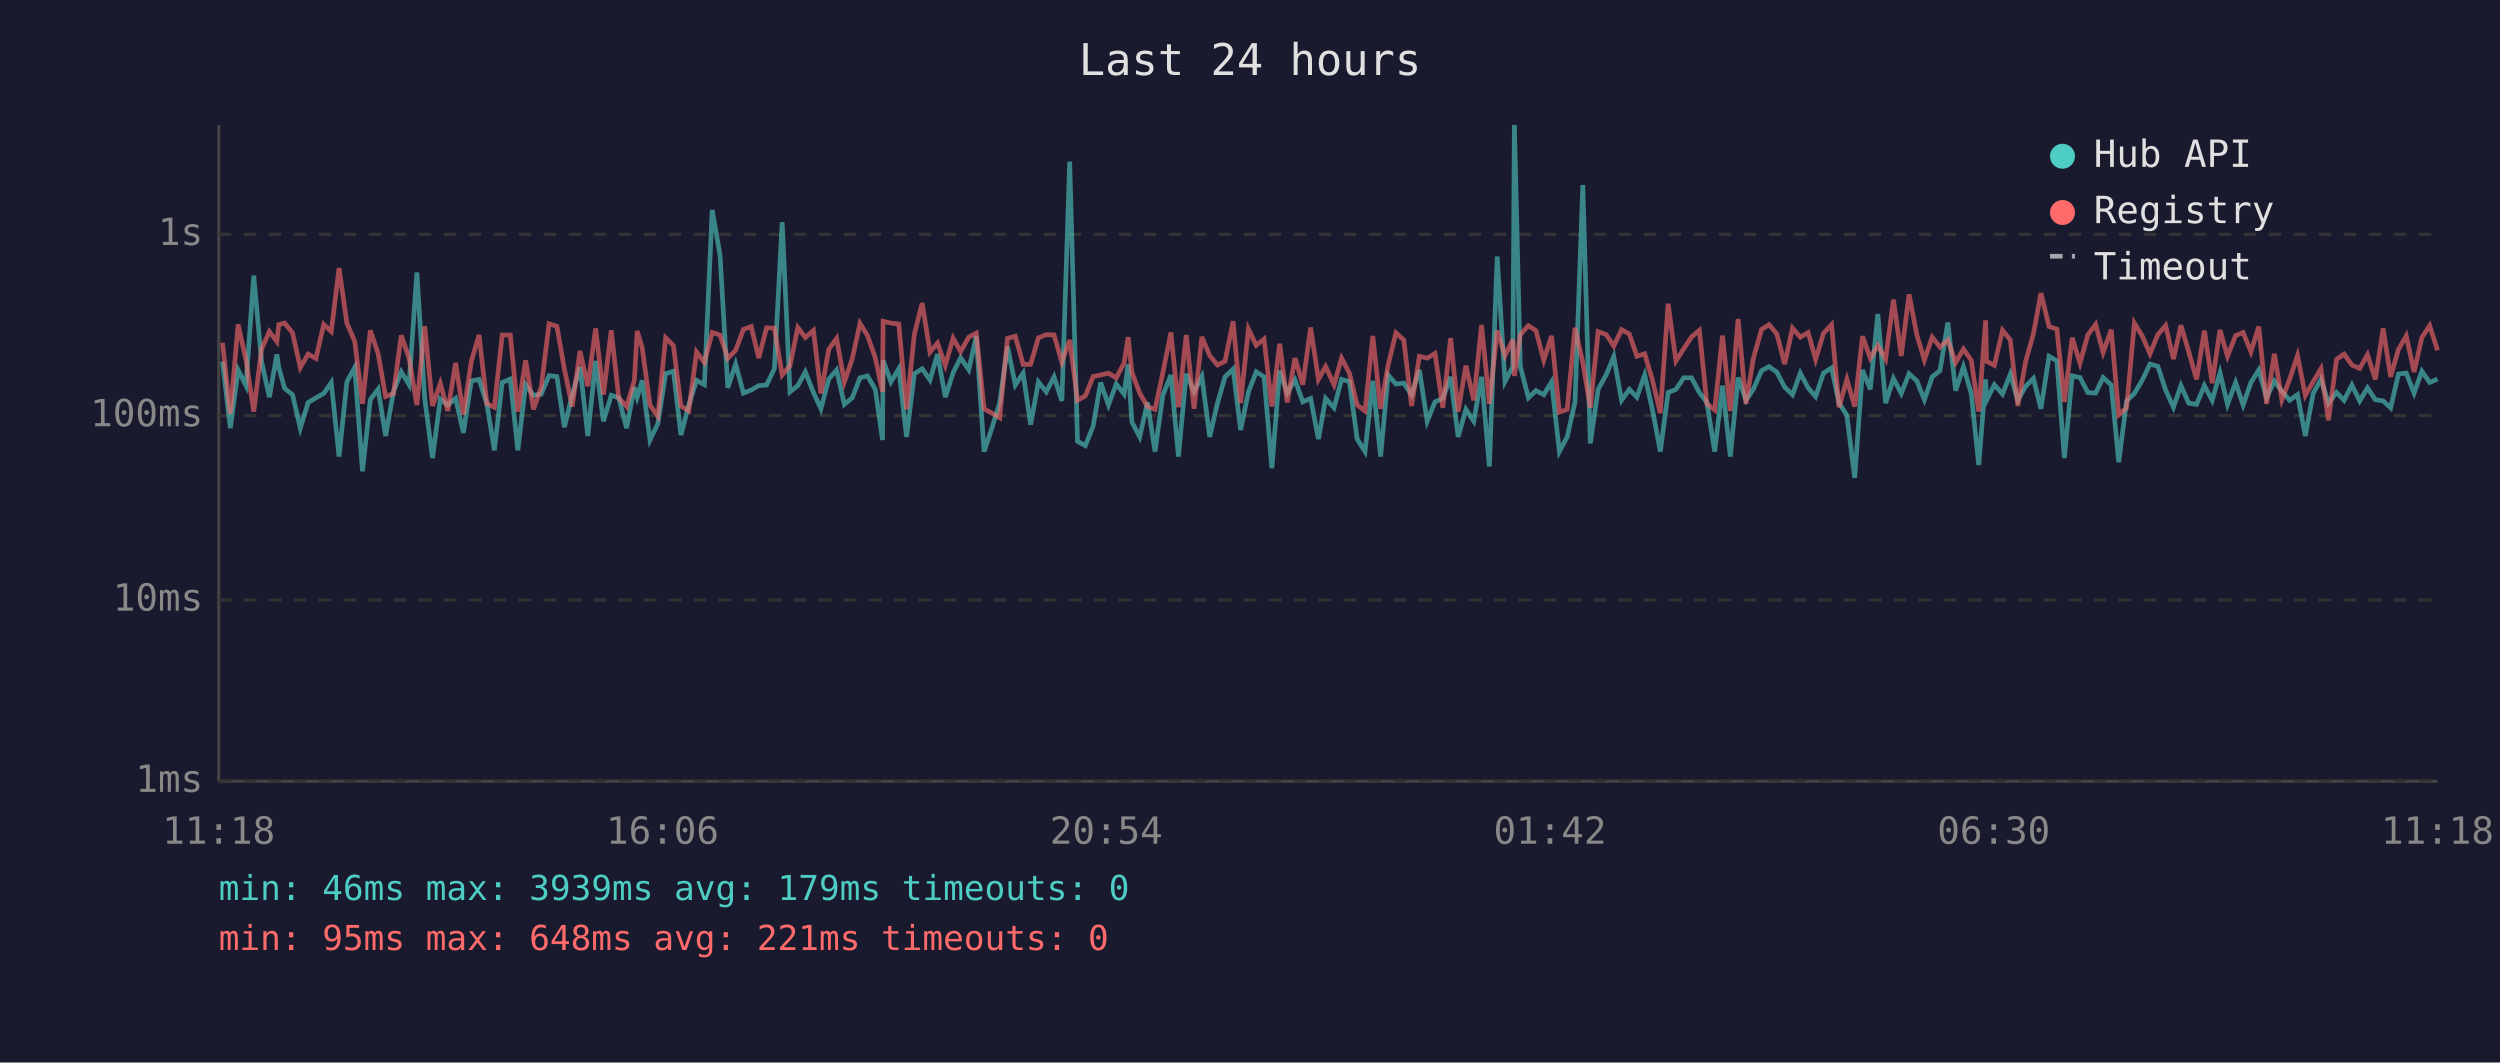
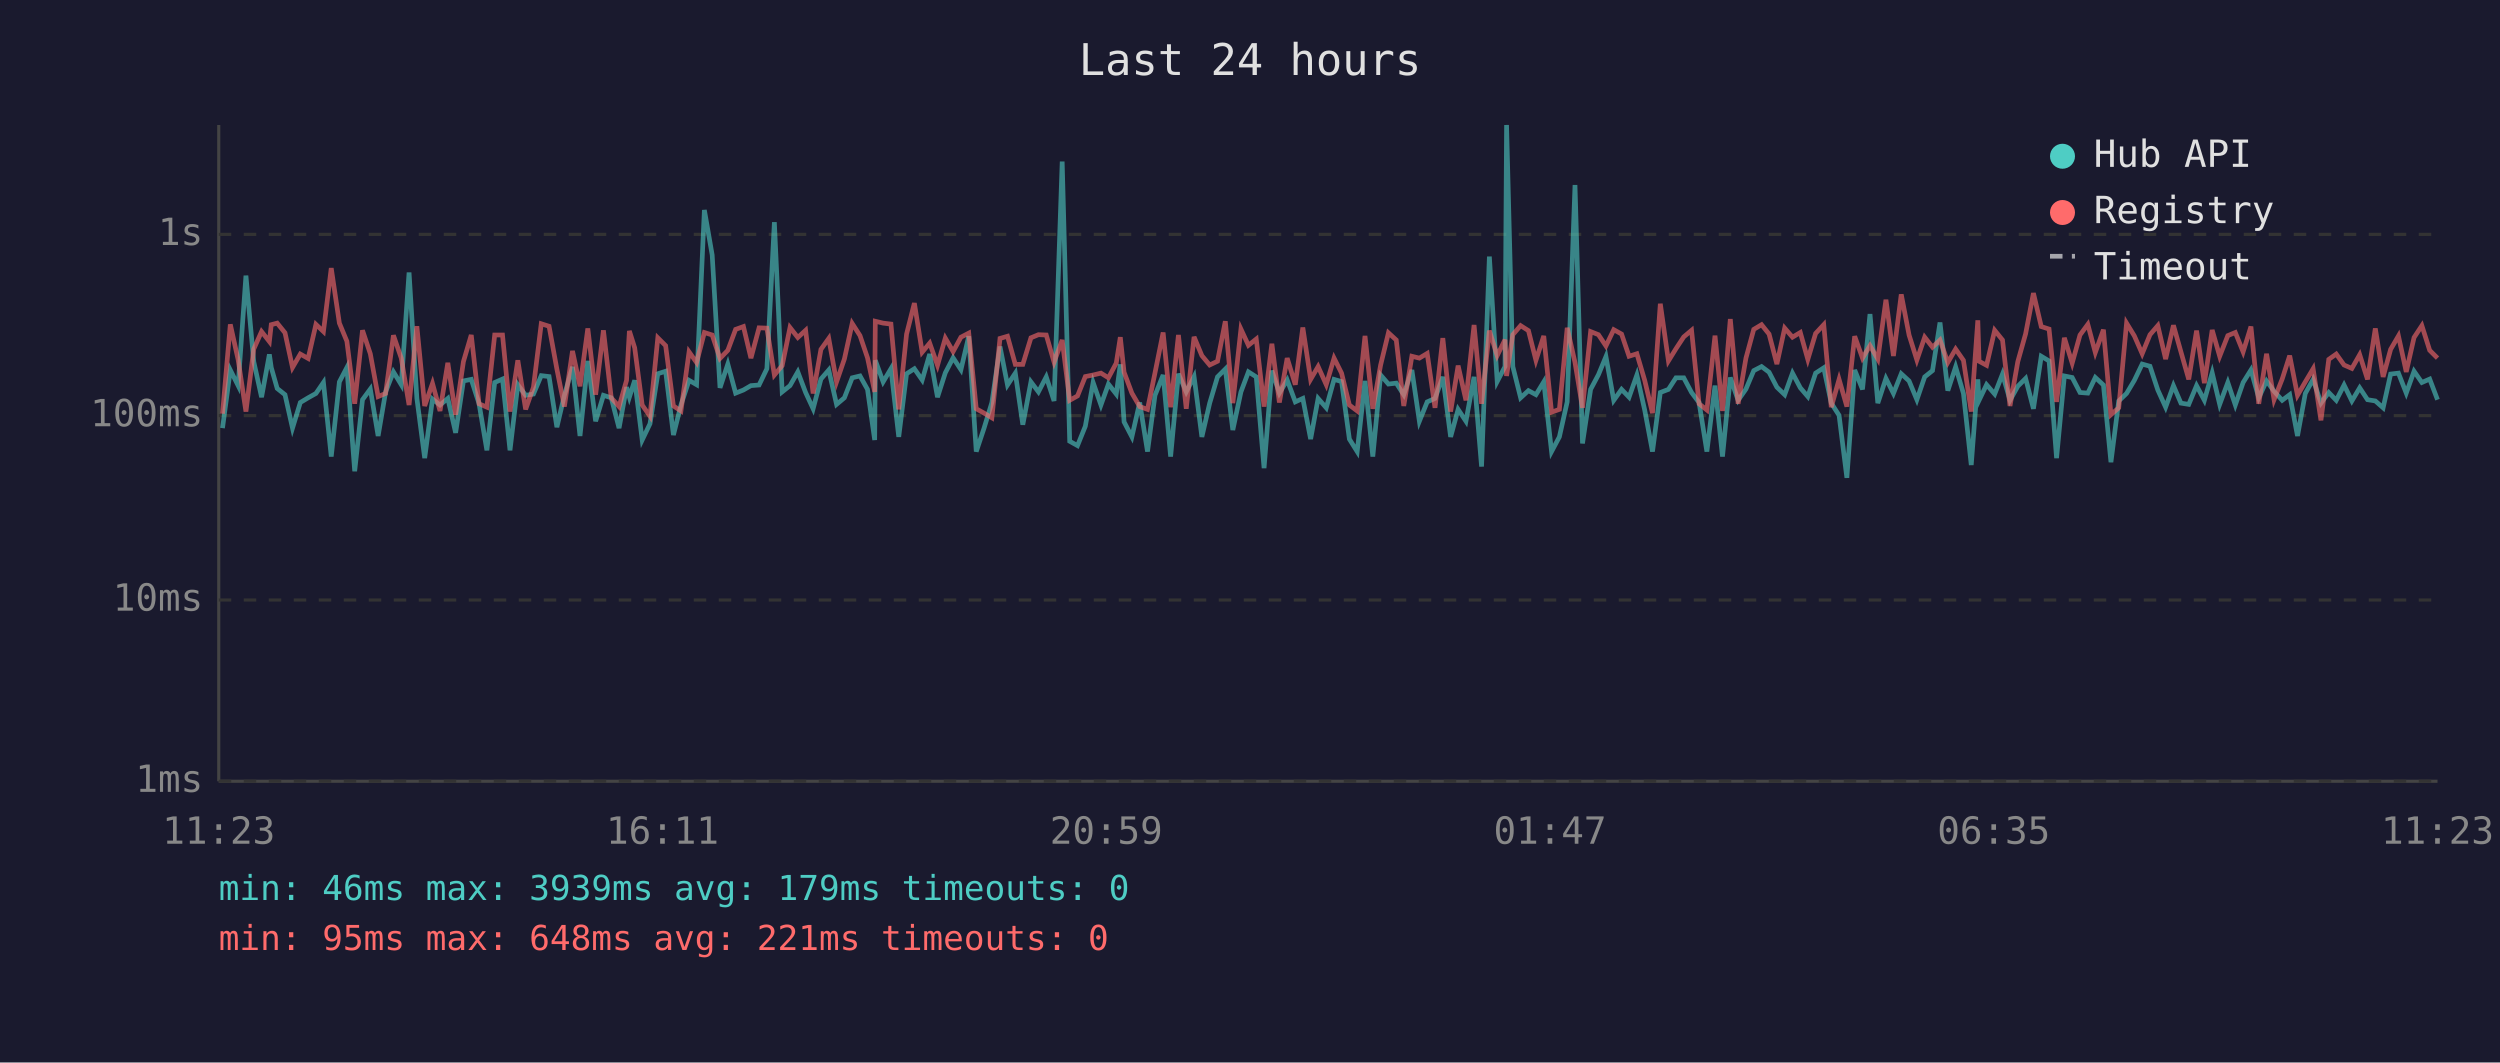
<svg xmlns="http://www.w3.org/2000/svg" viewBox="0 0 800 340" font-family="monospace" font-size="12">
  <rect width="800" height="340" fill="#1a1a2e" />
  <text x="400" y="24" fill="#e0e0e0" font-size="14" text-anchor="middle">Last 24 hours</text>
  <line x1="70" y1="40" x2="70" y2="250" stroke="#444" stroke-width="1" />
  <line x1="70" y1="250" x2="780" y2="250" stroke="#444" stroke-width="1" />
  <line x1="70" y1="250" x2="780" y2="250" stroke="#333" stroke-width="1" stroke-dasharray="4" />
  <text x="65" y="250" fill="#888" text-anchor="end" dominant-baseline="middle">1ms</text>
  <line x1="70" y1="192" x2="780" y2="192" stroke="#333" stroke-width="1" stroke-dasharray="4" />
  <text x="65" y="192" fill="#888" text-anchor="end" dominant-baseline="middle">10ms</text>
  <line x1="70" y1="133" x2="780" y2="133" stroke="#333" stroke-width="1" stroke-dasharray="4" />
  <text x="65" y="133" fill="#888" text-anchor="end" dominant-baseline="middle">100ms</text>
  <line x1="70" y1="75" x2="780" y2="75" stroke="#333" stroke-width="1" stroke-dasharray="4" />
  <text x="65" y="75" fill="#888" text-anchor="end" dominant-baseline="middle">1s</text>
-   <text x="70" y="270" fill="#888" text-anchor="middle">11:18</text>
-   <text x="212" y="270" fill="#888" text-anchor="middle">16:06</text>
-   <text x="354" y="270" fill="#888" text-anchor="middle">20:54</text>
-   <text x="496" y="270" fill="#888" text-anchor="middle">01:42</text>
-   <text x="638" y="270" fill="#888" text-anchor="middle">06:30</text>
-   <text x="780" y="270" fill="#888" text-anchor="middle">11:18</text>
-   <polyline points="71.2,115.7 73.7,137.0 76.2,118.4 78.7,123.4 81.2,88.2 83.7,115.7 86.2,127.1 88.6,113.4 89.2,117.6 91.1,124.3 93.6,126.3 96.1,137.0 98.6,128.8 101.1,127.3 103.6,125.9 106.0,122.4 108.5,146.1 111.0,122.2 113.5,117.6 116.0,150.8 118.5,127.9 121.0,124.5 123.4,139.5 125.9,125.4 128.4,119.0 130.9,123.1 133.4,87.2 135.9,127.5 138.4,146.6 140.9,127.7 143.3,129.6 145.8,127.5 148.3,138.5 150.8,121.9 153.3,121.4 155.8,129.2 158.2,144.1 160.7,122.4 163.3,121.3 165.7,144.1 168.2,123.1 170.7,126.5 173.2,126.1 175.7,120.2 178.2,120.5 180.6,136.7 183.1,126.5 185.6,117.4 188.1,139.5 190.6,115.5 193.1,134.8 195.6,126.5 198.0,127.3 200.5,137.0 203.0,123.9 203.9,127.1 205.5,121.7 208.0,140.8 210.5,135.6 213.0,119.6 215.5,118.8 217.9,139.2 220.4,129.6 222.9,121.7 225.4,123.1 227.9,67.2 230.4,81.6 232.9,124.1 235.4,116.5 237.9,125.8 240.4,124.8 242.8,123.4 245.3,123.2 247.8,118.0 250.3,71.1 252.8,125.4 255.3,123.4 257.7,119.0 260.3,125.6 262.7,130.8 265.2,121.3 267.7,118.4 270.2,129.4 272.7,127.3 275.2,120.9 277.6,120.3 280.1,124.6 282.4,140.8 282.6,115.3 285.1,122.2 287.6,118.0 290.1,139.8 292.6,119.6 295.1,118.0 297.6,121.6 300.0,113.3 302.5,127.1 305.0,119.3 307.4,114.5 310.0,118.3 312.4,107.6 314.9,144.5 317.4,137.0 319.9,128.8 322.4,110.9 324.9,123.2 327.4,119.4 329.8,135.9 332.3,122.2 334.8,125.4 337.3,120.6 339.8,128.3 342.3,51.7 344.8,141.2 347.3,142.6 349.8,136.4 352.2,122.4 354.7,129.6 357.2,122.9 359.7,126.1 361.0,116.6 362.2,135.0 364.7,139.8 367.2,128.8 369.6,144.5 372.1,126.5 374.7,120.0 377.1,146.1 379.6,119.6 382.1,125.4 384.6,120.5 387.1,139.8 389.6,129.0 392.0,120.6 394.6,118.1 397.0,137.6 399.5,125.4 402.0,119.0 404.5,120.6 407.0,149.8 409.5,118.6 411.9,125.8 414.4,121.6 416.9,128.6 419.4,127.5 421.9,140.5 424.2,127.5 426.9,130.5 429.3,121.4 431.8,122.1 434.3,140.5 436.8,144.5 439.3,121.9 441.8,146.1 444.2,120.0 446.7,122.9 449.2,122.6 451.7,126.3 454.2,118.4 456.7,134.8 459.2,128.6 461.7,127.5 464.2,120.6 466.6,139.8 469.1,131.0 471.6,134.8 474.1,120.6 476.6,149.3 479.1,82.1 481.6,122.1 484.1,117.3 484.6,40.0 486.5,117.3 489.1,127.3 491.5,125.0 494.0,126.3 496.5,122.2 499.0,144.5 501.5,139.8 504.0,128.6 506.5,59.2 508.9,141.9 511.4,124.6 514.0,119.9 516.4,114.1 518.9,128.1 521.4,124.6 523.8,127.1 526.3,120.0 528.8,131.2 531.3,144.5 533.8,125.6 536.3,124.6 538.8,120.9 541.3,120.9 543.8,125.6 546.2,128.8 548.7,144.5 551.2,123.4 553.7,146.1 556.2,120.8 558.7,128.1 561.1,124.5 563.7,118.6 566.1,117.3 568.6,119.1 571.1,123.9 573.6,126.3 576.1,119.4 578.6,124.1 581.0,126.9 583.5,119.4 586.1,117.7 588.5,129.0 591.0,132.9 593.5,152.9 596.0,118.4 598.5,124.6 600.9,100.5 603.4,129.0 605.9,121.1 608.4,125.9 610.9,119.6 613.4,121.9 615.8,127.9 618.3,120.6 620.8,118.6 623.3,103.2 625.8,125.0 628.3,117.4 630.8,125.9 633.2,148.8 635.4,121.4 635.7,128.1 638.2,123.1 640.8,126.1 643.3,119.7 645.7,128.1 648.2,123.6 650.7,121.1 653.1,130.8 655.7,114.0 658.2,115.5 660.6,146.6 663.1,120.3 665.6,120.8 668.1,125.6 670.6,125.8 673.0,120.8 675.6,123.2 678.0,147.9 680.5,128.3 683.0,125.9 685.5,121.7 688.0,116.5 690.5,117.2 693.0,124.8 695.5,130.3 697.9,123.4 700.4,129.0 702.9,129.4 705.4,123.4 707.9,128.1 710.4,119.3 712.8,129.4 715.4,122.4 717.8,129.6 720.3,122.4 722.8,118.4 725.3,127.3 727.8,121.9 730.2,125.2 732.7,128.1 735.2,126.3 737.7,139.5 740.2,125.9 742.7,121.4 745.1,129.0 747.7,125.6 750.1,128.1 752.6,123.2 755.1,128.3 757.6,124.1 760.1,127.9 762.6,128.3 765.0,130.5 767.5,119.7 770.0,119.4 772.5,125.8 775.0,118.8 777.5,122.4 780.0,121.3" fill="none" stroke="#4ecdc4" stroke-width="1.5" opacity="0.6" />
-   <polyline points="71.2,109.7 73.7,132.4 76.2,103.8 78.7,115.1 81.2,131.7 83.7,111.7 86.2,106.1 88.6,109.3 89.2,103.9 91.1,103.4 93.6,106.5 96.1,117.6 98.6,113.3 101.1,114.7 103.6,103.8 106.0,106.1 108.5,85.8 111.0,103.4 113.5,109.2 116.0,129.2 118.5,105.7 121.0,113.2 123.4,126.9 125.9,125.9 128.4,107.3 130.9,114.6 133.4,129.6 135.9,104.4 138.4,129.9 140.9,122.7 143.3,131.5 145.8,116.1 148.3,132.7 150.8,115.7 153.3,107.2 155.8,129.2 158.2,130.3 160.7,107.2 163.3,107.2 165.7,131.7 168.2,115.3 170.7,131.0 173.2,123.9 175.7,103.6 178.2,104.4 180.6,118.1 183.1,130.1 185.6,112.3 188.1,123.6 190.6,105.1 193.1,126.3 195.6,105.7 198.0,127.3 200.5,130.1 203.0,121.7 203.9,105.9 205.5,111.3 208.0,129.6 210.5,133.2 213.0,108.1 215.5,110.6 217.9,129.9 220.4,131.5 222.9,112.6 225.4,116.0 227.9,106.4 230.4,107.2 232.9,114.7 235.4,112.1 237.9,105.4 240.4,104.5 242.8,114.6 245.3,104.9 247.8,105.0 250.3,120.0 252.8,117.0 255.3,104.8 257.7,108.0 260.3,105.7 262.7,125.9 265.2,111.8 267.7,108.3 270.2,122.2 272.7,114.9 275.2,103.5 277.6,107.4 280.1,114.5 282.4,125.4 282.6,102.8 285.1,103.4 287.6,103.7 290.1,131.0 292.6,106.9 295.1,97.0 297.6,112.7 300.0,109.8 302.5,116.9 305.0,108.2 307.4,112.5 310.0,107.9 312.4,106.6 314.9,130.8 317.4,132.2 319.9,133.7 322.4,108.3 324.9,107.6 327.4,116.6 329.8,116.6 332.3,108.1 334.8,107.1 337.3,107.2 339.8,115.9 342.3,108.8 344.8,128.1 347.3,126.7 349.8,120.5 352.2,120.0 354.7,119.4 357.2,120.9 359.7,116.2 361.0,107.9 362.2,119.1 364.7,125.8 367.2,130.1 369.6,131.0 372.1,119.3 374.7,106.4 377.1,130.3 379.6,107.2 382.1,130.8 384.6,107.8 387.1,113.8 389.6,116.8 392.0,115.6 394.6,102.8 397.0,129.0 399.5,105.3 402.0,110.5 404.5,108.5 407.0,130.1 409.5,110.0 411.9,128.8 414.4,114.6 416.9,123.1 419.4,104.8 421.9,121.4 424.2,117.3 426.9,123.1 429.3,114.6 431.8,119.4 434.3,129.6 436.8,131.5 439.3,107.5 441.8,130.8 444.2,116.8 446.7,106.5 449.2,108.8 451.7,129.9 454.2,114.0 456.7,114.6 459.2,113.1 461.7,130.5 464.2,108.2 466.6,131.7 469.1,117.0 471.6,128.1 474.1,104.0 476.6,129.2 479.1,105.8 481.6,113.8 484.1,108.7 484.6,120.3 486.5,107.1 489.1,104.2 491.5,105.8 494.0,115.3 496.5,107.5 499.0,131.9 501.5,131.0 504.0,104.9 506.5,116.0 508.9,130.5 511.4,106.1 514.0,107.1 516.4,110.7 518.9,105.5 521.4,106.9 523.8,114.0 526.3,113.2 528.8,121.7 531.3,132.2 533.8,97.2 536.3,115.5 538.8,111.6 541.3,107.8 543.8,105.7 546.2,129.2 548.7,131.2 551.2,107.4 553.7,131.5 556.2,102.1 558.7,129.2 561.1,114.6 563.7,105.4 566.1,103.9 568.6,106.9 571.1,116.5 573.6,105.0 576.1,107.9 578.6,106.4 581.0,115.0 583.5,106.7 586.1,103.9 588.5,130.3 591.0,121.4 593.5,130.1 596.0,107.6 598.5,114.6 600.9,110.6 603.4,114.9 605.9,95.9 608.4,113.9 610.9,94.2 613.4,107.2 615.8,115.2 618.3,107.9 620.8,111.1 623.3,108.8 625.8,116.0 628.3,111.7 630.8,115.3 633.2,131.7 635.4,102.5 635.7,115.6 638.2,116.9 640.8,105.7 643.3,108.8 645.7,129.9 648.2,115.7 650.7,106.8 653.1,93.8 655.7,104.5 658.2,105.3 660.6,128.6 663.1,108.1 665.6,116.2 668.1,107.2 670.6,103.8 673.0,112.8 675.6,105.5 678.0,132.7 680.5,130.5 683.0,103.4 685.5,107.5 688.0,113.2 690.5,107.1 693.0,104.2 695.5,114.9 697.9,104.1 700.4,112.6 702.9,121.4 705.4,105.8 707.9,122.6 710.4,105.6 712.8,114.0 715.4,107.4 717.8,106.4 720.3,112.6 722.8,104.5 725.3,129.2 727.8,113.2 730.2,127.9 732.7,121.3 735.2,113.8 737.7,126.5 740.2,122.2 742.7,118.0 745.1,134.5 747.7,115.0 750.1,113.3 752.6,116.8 755.1,117.9 757.6,113.5 760.1,121.4 762.6,105.1 765.0,120.6 767.5,111.8 770.0,107.5 772.5,119.0 775.0,108.0 777.5,104.2 780.0,112.1" fill="none" stroke="#ff6b6b" stroke-width="1.5" opacity="0.6" />
+   <text x="70" y="270" fill="#888" text-anchor="middle">11:23</text>
+   <text x="212" y="270" fill="#888" text-anchor="middle">16:11</text>
+   <text x="354" y="270" fill="#888" text-anchor="middle">20:59</text>
+   <text x="496" y="270" fill="#888" text-anchor="middle">01:47</text>
+   <text x="638" y="270" fill="#888" text-anchor="middle">06:35</text>
+   <text x="780" y="270" fill="#888" text-anchor="middle">11:23</text>
+   <polyline points="71.2,137.0 73.7,118.4 76.2,123.4 78.7,88.2 81.2,115.7 83.7,127.1 86.2,113.4 86.8,117.6 88.7,124.3 91.2,126.3 93.6,137.0 96.1,128.8 98.6,127.3 101.1,125.9 103.5,122.4 106.0,146.1 108.6,122.2 111.0,117.6 113.5,150.8 116.0,127.9 118.5,124.5 121.0,139.5 123.4,125.4 125.9,119.0 128.4,123.1 130.9,87.2 133.4,127.5 135.9,146.6 138.4,127.7 140.8,129.6 143.3,127.5 145.8,138.5 148.3,121.9 150.8,121.4 153.3,129.2 155.8,144.1 158.3,122.4 160.8,121.3 163.2,144.1 165.7,123.1 168.2,126.5 170.7,126.1 173.2,120.2 175.7,120.5 178.2,136.7 180.6,126.5 183.2,117.4 185.6,139.5 188.1,115.5 190.6,134.8 193.1,126.5 195.6,127.3 198.1,137.0 200.5,123.9 201.4,127.1 203.1,121.7 205.5,140.8 208.0,135.6 210.5,119.6 213.0,118.8 215.5,139.2 217.9,129.6 220.5,121.7 222.9,123.1 225.4,67.2 227.9,81.6 230.4,124.1 232.9,116.5 235.4,125.8 237.9,124.8 240.3,123.4 242.9,123.2 245.4,118.0 247.8,71.1 250.3,125.4 252.8,123.4 255.3,119.0 257.8,125.6 260.2,130.8 262.7,121.3 265.2,118.4 267.7,129.4 270.2,127.3 272.7,120.9 275.2,120.3 277.6,124.6 279.9,140.8 280.1,115.3 282.6,122.2 285.1,118.0 287.6,139.8 290.1,119.6 292.6,118.0 295.1,121.6 297.5,113.3 300.0,127.1 302.5,119.3 305.0,114.5 307.5,118.3 310.0,107.6 312.4,144.5 314.9,137.0 317.4,128.8 320.0,110.9 322.4,123.2 324.9,119.4 327.3,135.9 329.9,122.2 332.3,125.4 334.8,120.6 337.3,128.3 339.9,51.7 342.3,141.2 344.8,142.6 347.3,136.4 349.8,122.4 352.3,129.6 354.7,122.9 357.2,126.1 358.5,116.6 359.7,135.0 362.2,139.8 364.7,128.8 367.2,144.5 369.6,126.5 372.2,120.0 374.6,146.1 377.1,119.6 379.6,125.4 382.1,120.5 384.6,139.8 387.1,129.0 389.6,120.6 392.1,118.1 394.5,137.6 397.1,125.4 399.5,119.0 402.0,120.6 404.5,149.8 407.0,118.6 409.4,125.8 411.9,121.6 414.5,128.6 416.9,127.5 419.4,140.5 421.8,127.5 424.4,130.5 426.9,121.4 429.3,122.1 431.8,140.5 434.3,144.5 436.8,121.9 439.3,146.1 441.8,120.0 444.3,122.9 446.8,122.6 449.2,126.3 451.8,118.4 454.2,134.8 456.7,128.6 459.2,127.5 461.7,120.6 464.2,139.8 466.6,131.0 469.1,134.8 471.7,120.6 474.1,149.3 476.6,82.1 479.1,122.1 481.6,117.3 482.1,40.0 484.1,117.3 486.6,127.3 489.1,125.0 491.5,126.3 494.0,122.2 496.5,144.5 499.0,139.8 501.5,128.6 504.0,59.2 506.4,141.9 509.0,124.6 511.5,119.9 513.9,114.1 516.4,128.1 518.9,124.6 521.3,127.1 523.8,120.0 526.3,131.2 528.8,144.5 531.3,125.6 533.9,124.6 536.3,120.9 538.8,120.9 541.3,125.6 543.7,128.8 546.2,144.5 548.8,123.4 551.2,146.1 553.7,120.8 556.2,128.1 558.7,124.5 561.2,118.6 563.7,117.3 566.1,119.1 568.6,123.9 571.1,126.3 573.6,119.4 576.1,124.1 578.5,126.9 581.0,119.4 583.6,117.7 586.0,129.0 588.5,132.9 591.0,152.9 593.5,118.4 596.0,124.6 598.4,100.5 600.9,129.0 603.5,121.1 605.9,125.9 608.4,119.6 610.9,121.9 613.4,127.9 615.9,120.6 618.4,118.6 620.8,103.2 623.3,125.0 625.8,117.4 628.3,125.9 630.8,148.8 632.9,121.4 633.3,128.1 635.7,123.1 638.3,126.1 640.8,119.7 643.2,128.1 645.7,123.6 648.2,121.1 650.7,130.8 653.2,114.0 655.7,115.5 658.1,146.6 660.6,120.3 663.1,120.8 665.6,125.6 668.1,125.8 670.5,120.8 673.1,123.2 675.5,147.9 678.0,128.3 680.5,125.9 683.0,121.7 685.5,116.5 688.0,117.2 690.5,124.8 693.0,130.3 695.5,123.4 697.9,129.0 700.4,129.4 702.9,123.4 705.4,128.1 707.9,119.3 710.3,129.4 712.9,122.4 715.3,129.6 717.8,122.4 720.3,118.4 722.8,127.3 725.3,121.9 727.7,125.2 730.3,128.1 732.7,126.3 735.2,139.5 737.7,125.9 740.2,121.4 742.7,129.0 745.2,125.6 747.6,128.1 750.1,123.2 752.6,128.3 755.1,124.1 757.6,127.9 760.1,128.3 762.6,130.5 765.0,119.7 767.5,119.4 770.0,125.8 772.5,118.8 775.0,122.4 777.5,121.3 780.0,127.9" fill="none" stroke="#4ecdc4" stroke-width="1.5" opacity="0.6" />
+   <polyline points="71.2,132.4 73.7,103.8 76.2,115.1 78.7,131.7 81.2,111.7 83.7,106.1 86.2,109.3 86.8,103.9 88.7,103.4 91.2,106.5 93.6,117.6 96.1,113.3 98.6,114.7 101.1,103.8 103.5,106.1 106.0,85.8 108.6,103.4 111.0,109.2 113.5,129.2 116.0,105.7 118.5,113.2 121.0,126.9 123.4,125.9 125.9,107.3 128.4,114.6 130.9,129.6 133.4,104.4 135.9,129.9 138.4,122.7 140.8,131.5 143.3,116.1 145.8,132.7 148.3,115.7 150.8,107.2 153.3,129.2 155.8,130.3 158.3,107.2 160.8,107.2 163.2,131.7 165.7,115.3 168.2,131.0 170.7,123.9 173.2,103.6 175.7,104.4 178.2,118.1 180.6,130.1 183.2,112.3 185.6,123.6 188.1,105.1 190.6,126.3 193.1,105.7 195.6,127.3 198.1,130.1 200.5,121.7 201.4,105.9 203.1,111.3 205.5,129.6 208.0,133.2 210.5,108.1 213.0,110.6 215.5,129.9 217.9,131.5 220.5,112.6 222.9,116.0 225.4,106.4 227.9,107.2 230.4,114.7 232.9,112.1 235.4,105.4 237.9,104.5 240.3,114.6 242.9,104.9 245.4,105.0 247.8,120.0 250.3,117.0 252.8,104.8 255.3,108.0 257.8,105.7 260.2,125.9 262.7,111.8 265.2,108.3 267.7,122.2 270.2,114.9 272.7,103.5 275.2,107.4 277.6,114.5 279.9,125.4 280.1,102.8 282.6,103.4 285.1,103.7 287.6,131.0 290.1,106.9 292.6,97.0 295.1,112.7 297.5,109.8 300.0,116.9 302.5,108.2 305.0,112.5 307.5,107.9 310.0,106.6 312.4,130.8 314.9,132.2 317.4,133.7 320.0,108.3 322.4,107.6 324.9,116.6 327.3,116.6 329.9,108.1 332.3,107.1 334.8,107.2 337.3,115.9 339.9,108.8 342.3,128.1 344.8,126.7 347.3,120.5 349.8,120.0 352.3,119.4 354.7,120.9 357.2,116.2 358.5,107.9 359.7,119.1 362.2,125.8 364.7,130.1 367.2,131.0 369.6,119.3 372.2,106.4 374.6,130.3 377.1,107.2 379.6,130.8 382.1,107.8 384.6,113.8 387.1,116.8 389.6,115.6 392.1,102.8 394.5,129.0 397.1,105.3 399.5,110.5 402.0,108.5 404.5,130.1 407.0,110.0 409.4,128.8 411.9,114.6 414.5,123.1 416.9,104.8 419.4,121.4 421.8,117.3 424.4,123.1 426.9,114.6 429.3,119.4 431.8,129.6 434.3,131.5 436.8,107.5 439.3,130.8 441.8,116.8 444.3,106.5 446.8,108.8 449.2,129.9 451.8,114.0 454.2,114.6 456.7,113.1 459.2,130.5 461.7,108.2 464.2,131.7 466.6,117.0 469.1,128.1 471.7,104.0 474.1,129.2 476.6,105.8 479.1,113.8 481.6,108.7 482.1,120.3 484.1,107.1 486.6,104.2 489.1,105.8 491.5,115.3 494.0,107.5 496.5,131.9 499.0,131.0 501.5,104.9 504.0,116.0 506.4,130.5 509.0,106.1 511.5,107.1 513.9,110.7 516.4,105.5 518.9,106.9 521.3,114.0 523.8,113.2 526.3,121.7 528.8,132.2 531.3,97.2 533.9,115.5 536.3,111.6 538.8,107.8 541.3,105.7 543.7,129.2 546.2,131.2 548.8,107.4 551.2,131.5 553.7,102.1 556.2,129.2 558.7,114.6 561.2,105.4 563.7,103.9 566.1,106.9 568.6,116.5 571.1,105.0 573.6,107.9 576.1,106.4 578.5,115.0 581.0,106.7 583.6,103.9 586.0,130.3 588.5,121.4 591.0,130.1 593.5,107.6 596.0,114.6 598.4,110.6 600.9,114.9 603.5,95.9 605.9,113.9 608.4,94.2 610.9,107.2 613.4,115.2 615.9,107.9 618.4,111.1 620.8,108.8 623.3,116.0 625.8,111.7 628.3,115.3 630.8,131.7 632.9,102.5 633.3,115.6 635.7,116.9 638.3,105.7 640.8,108.8 643.2,129.9 645.7,115.7 648.2,106.8 650.7,93.8 653.2,104.5 655.7,105.3 658.1,128.6 660.6,108.1 663.1,116.2 665.6,107.2 668.1,103.8 670.5,112.8 673.1,105.5 675.5,132.7 678.0,130.5 680.5,103.4 683.0,107.5 685.5,113.2 688.0,107.1 690.5,104.2 693.0,114.9 695.5,104.1 697.9,112.6 700.4,121.4 702.9,105.8 705.4,122.6 707.9,105.6 710.3,114.0 712.9,107.4 715.3,106.4 717.8,112.6 720.3,104.5 722.8,129.2 725.3,113.2 727.7,127.9 730.3,121.3 732.7,113.8 735.2,126.5 737.7,122.2 740.2,118.0 742.7,134.5 745.2,115.0 747.6,113.3 750.1,116.8 752.6,117.9 755.1,113.5 757.6,121.4 760.1,105.1 762.6,120.6 765.0,111.8 767.5,107.5 770.0,119.0 772.5,108.0 775.0,104.2 777.5,112.1 780.0,114.6" fill="none" stroke="#ff6b6b" stroke-width="1.5" opacity="0.6" />
  <circle cx="660" cy="50" r="4" fill="#4ecdc4" />
  <text x="670" y="50" fill="#e0e0e0" dominant-baseline="middle">Hub API</text>
  <circle cx="660" cy="68" r="4" fill="#ff6b6b" />
  <text x="670" y="68" fill="#e0e0e0" dominant-baseline="middle">Registry</text>
  <line x1="656" y1="82" x2="664" y2="82" stroke="#e0e0e0" stroke-width="1.5" stroke-dasharray="4,3" opacity="0.7" />
  <text x="670" y="86" fill="#e0e0e0" dominant-baseline="middle">Timeout</text>
  <text x="70" y="288" fill="#4ecdc4" font-size="11">min: 46ms  max: 3939ms  avg: 179ms  timeouts: 0</text>
  <text x="70" y="304" fill="#ff6b6b" font-size="11">min: 95ms  max: 648ms  avg: 221ms  timeouts: 0</text>
</svg>
